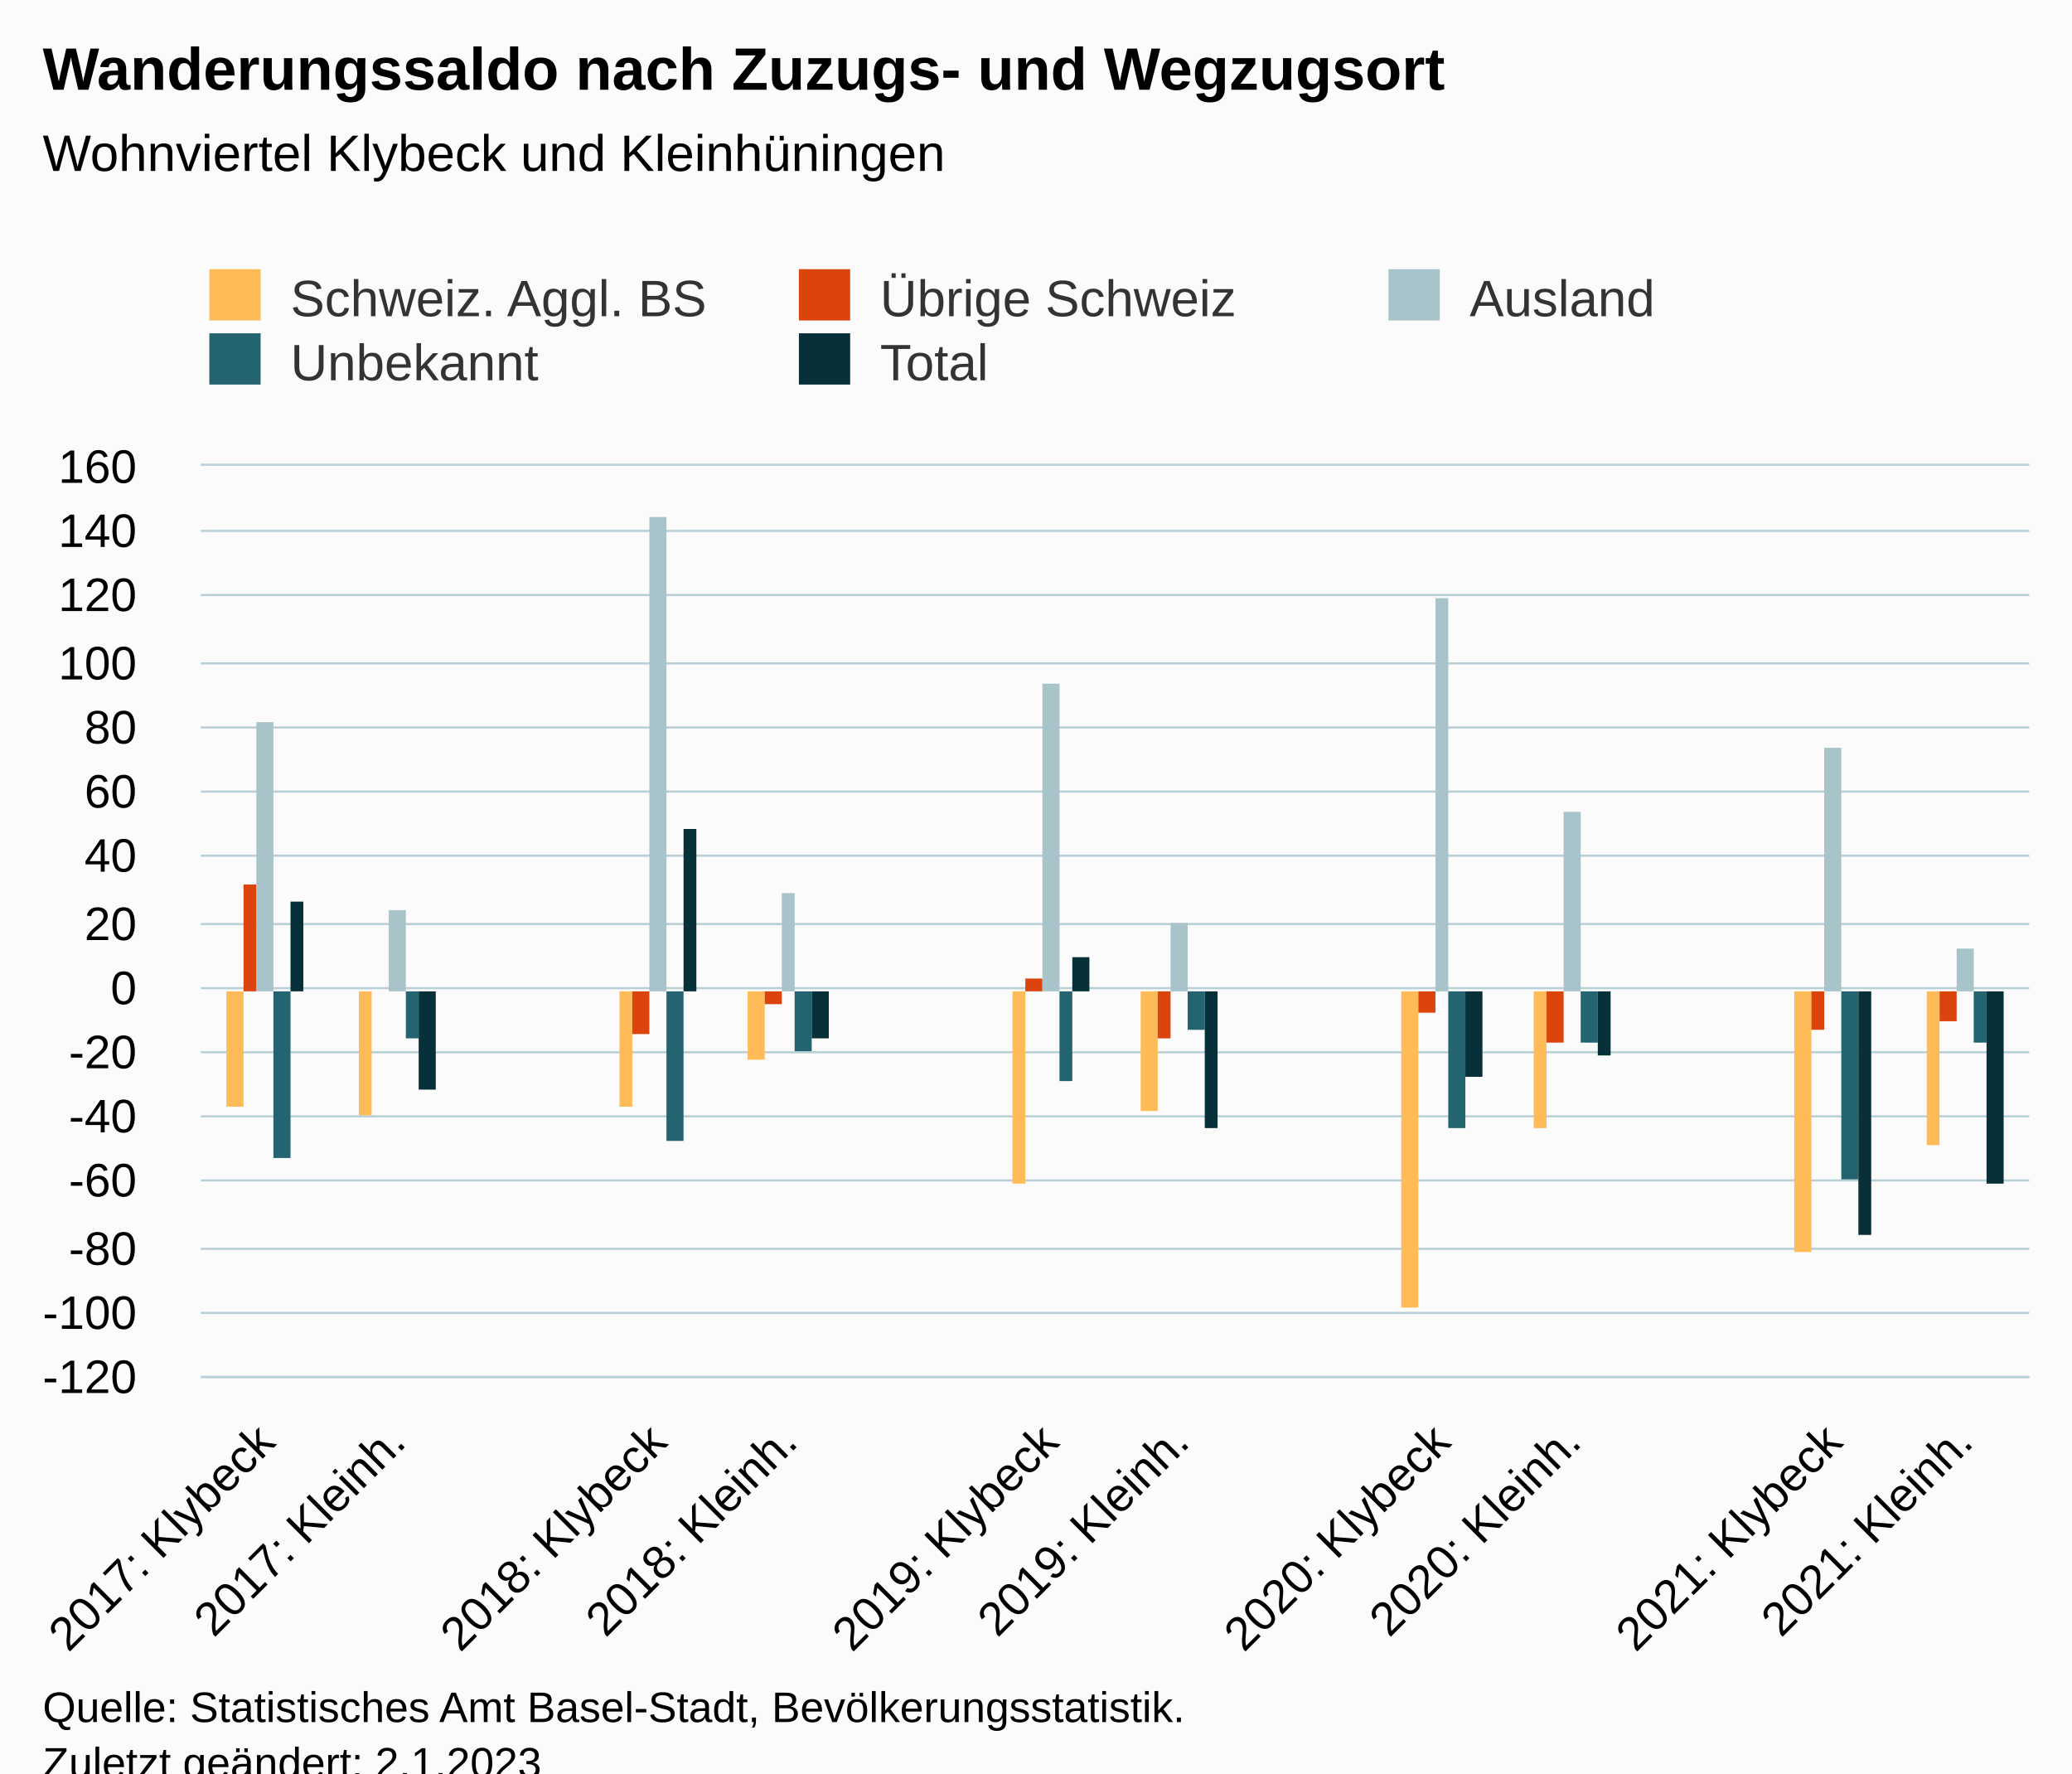
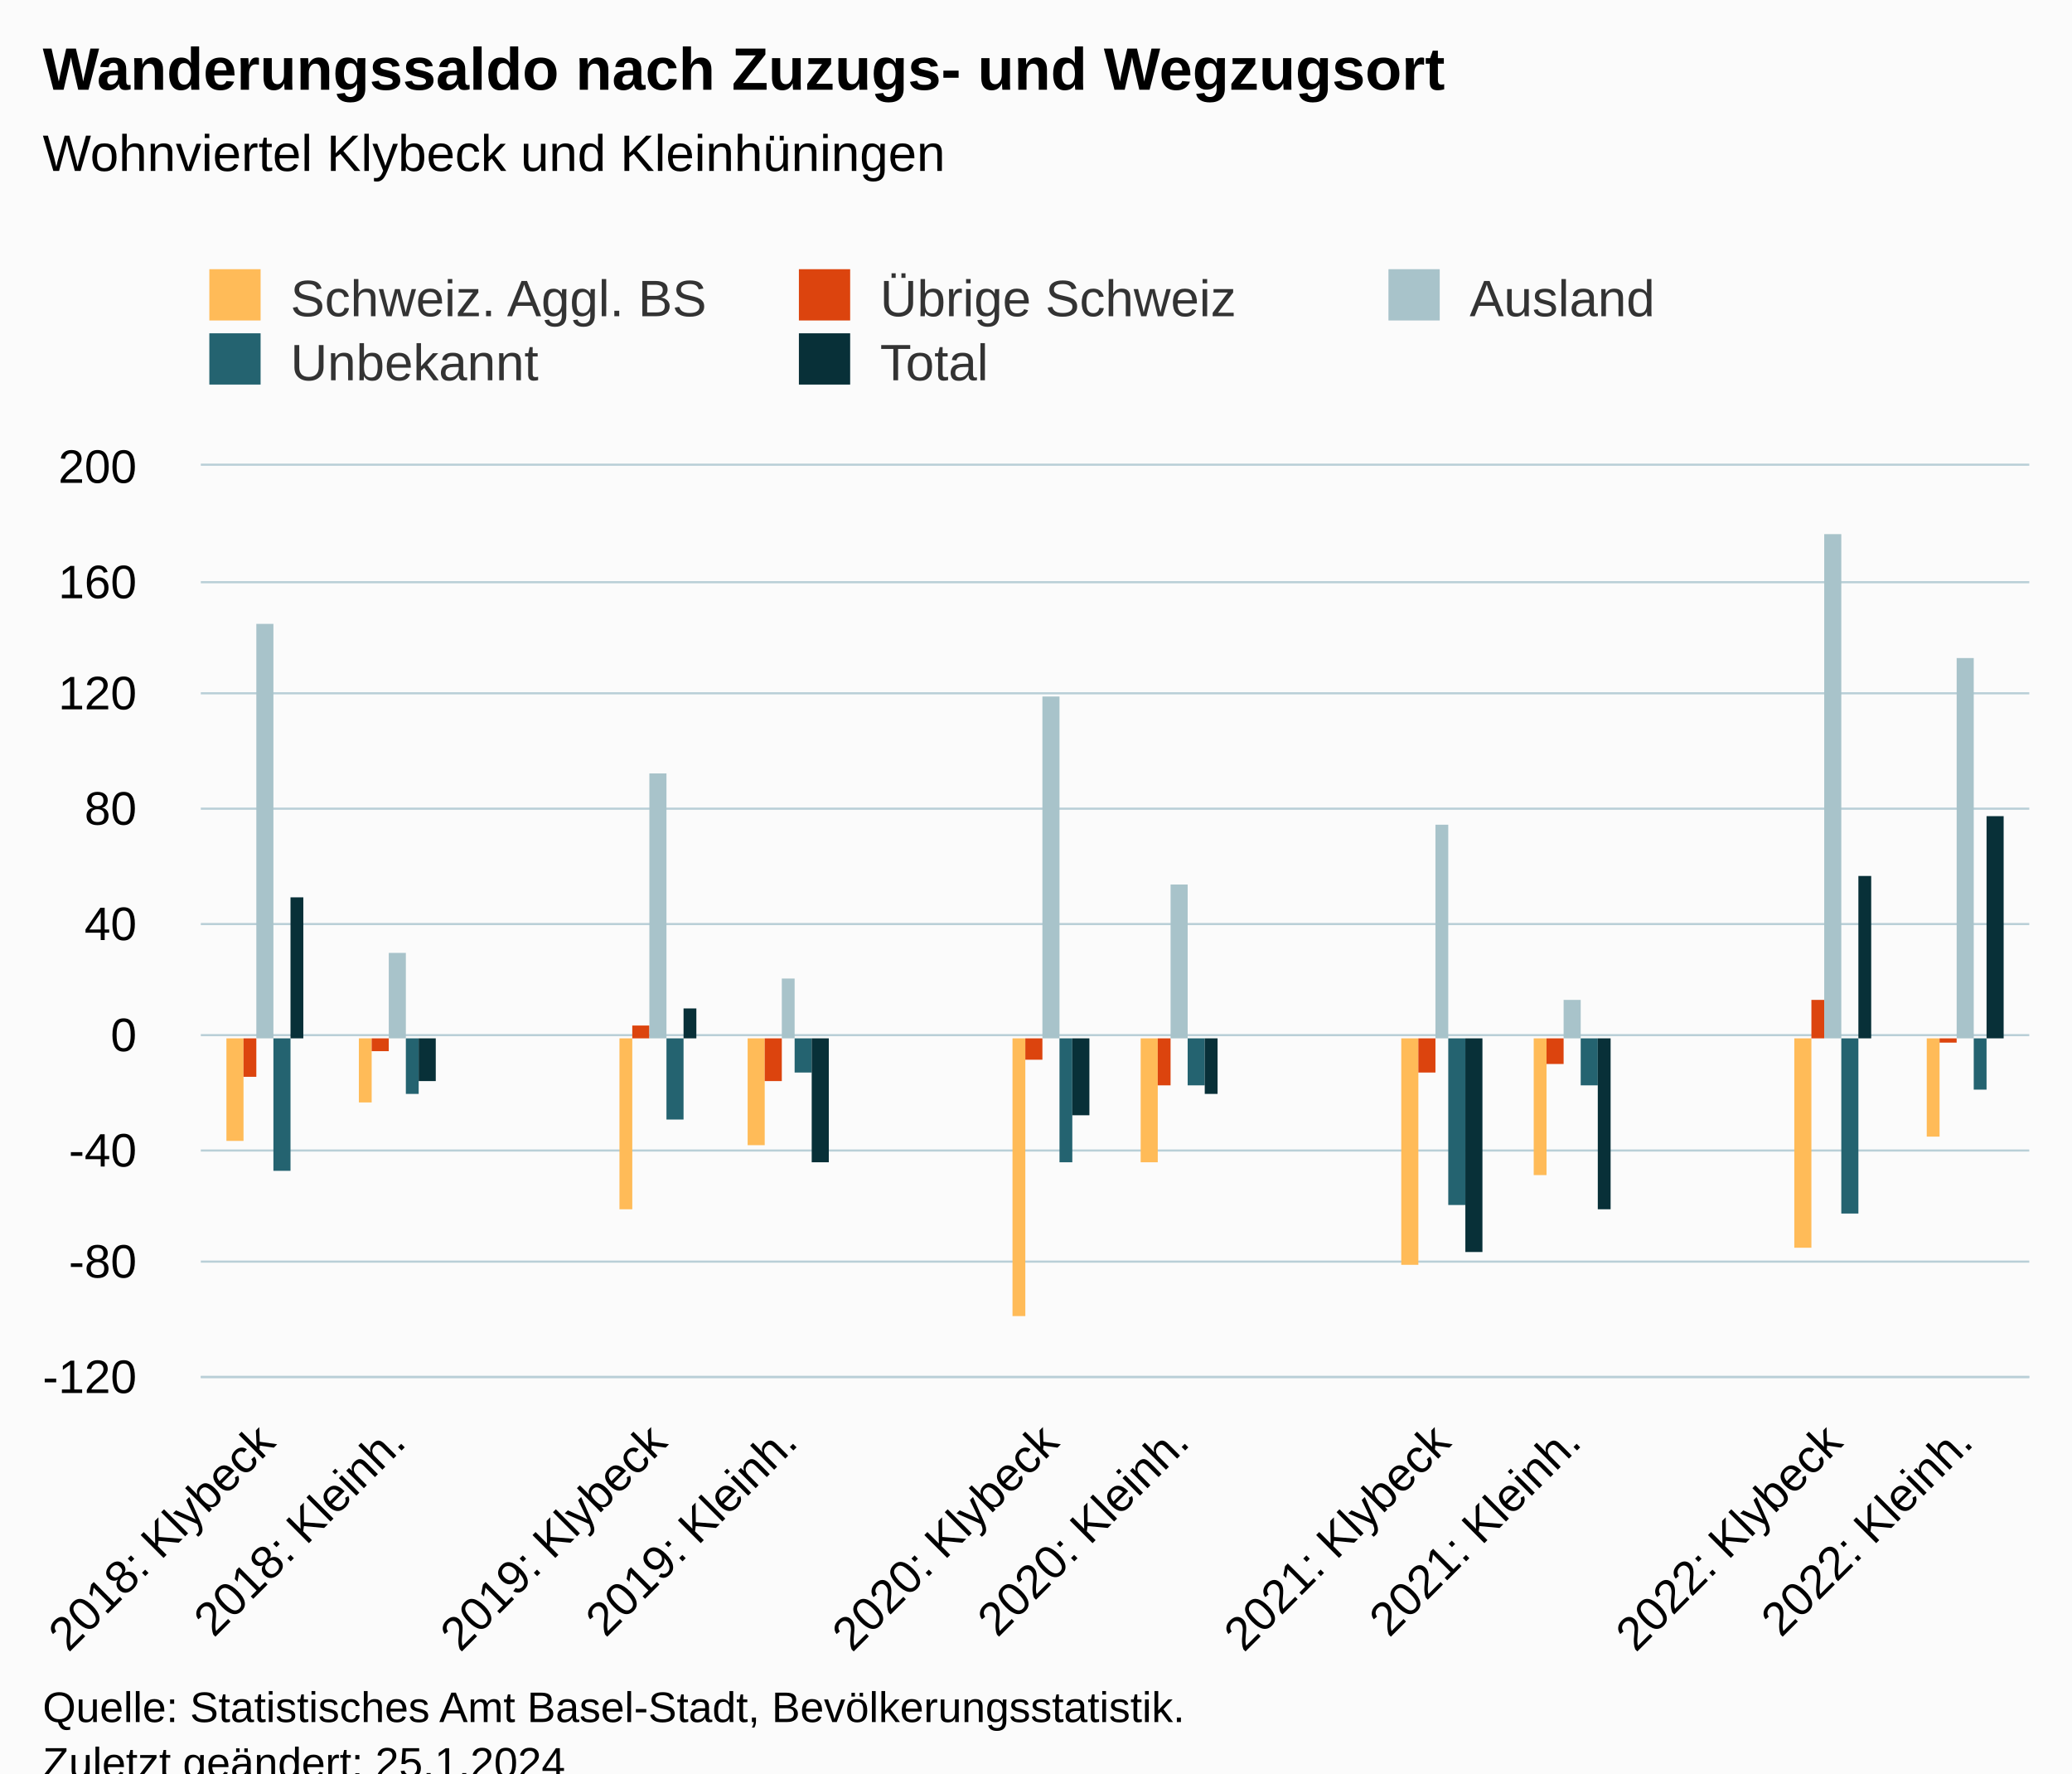
<svg xmlns="http://www.w3.org/2000/svg" version="1.1" class="highcharts-root" style="font-family:Arial;font-size:12px;" viewBox="0 0 485 415">
  <defs>
-     <clipPath id="highcharts-yybtp8t-82-">
+     <clipPath id="highcharts-lc9bwbs-82-">
      <rect x="0" y="0" width="428" height="213" fill="none" />
    </clipPath>
-     <clipPath id="highcharts-yybtp8t-98-">
+     <clipPath id="highcharts-lc9bwbs-98-">
      <rect x="0" y="0" width="428" height="213" fill="none" />
    </clipPath>
-     <clipPath id="highcharts-yybtp8t-159-">
+     <clipPath id="highcharts-lc9bwbs-159-">
      <rect x="47" y="109" width="428" height="213" fill="none" />
    </clipPath>
  </defs>
  <rect fill="#fbfbfb" class="highcharts-background" x="0" y="0" width="485" height="428" rx="0" ry="0" />
  <rect fill="none" class="highcharts-plot-background" x="47" y="109" width="428" height="213" />
  <g class="highcharts-pane-group" data-z-index="0" />
  <g class="highcharts-grid highcharts-xaxis-grid" data-z-index="1">
    <path fill="none" data-z-index="1" class="highcharts-grid-line" d="M 77.5 109 L 77.5 322" opacity="1" />
    <path fill="none" data-z-index="1" class="highcharts-grid-line" d="M 107.5 109 L 107.5 322" opacity="1" />
    <path fill="none" data-z-index="1" class="highcharts-grid-line" d="M 138.5 109 L 138.5 322" opacity="1" />
    <path fill="none" data-z-index="1" class="highcharts-grid-line" d="M 168.5 109 L 168.5 322" opacity="1" />
    <path fill="none" data-z-index="1" class="highcharts-grid-line" d="M 199.5 109 L 199.5 322" opacity="1" />
    <path fill="none" data-z-index="1" class="highcharts-grid-line" d="M 229.5 109 L 229.5 322" opacity="1" />
    <path fill="none" data-z-index="1" class="highcharts-grid-line" d="M 260.5 109 L 260.5 322" opacity="1" />
    <path fill="none" data-z-index="1" class="highcharts-grid-line" d="M 291.5 109 L 291.5 322" opacity="1" />
    <path fill="none" data-z-index="1" class="highcharts-grid-line" d="M 321.5 109 L 321.5 322" opacity="1" />
    <path fill="none" data-z-index="1" class="highcharts-grid-line" d="M 352.5 109 L 352.5 322" opacity="1" />
    <path fill="none" data-z-index="1" class="highcharts-grid-line" d="M 382.5 109 L 382.5 322" opacity="1" />
    <path fill="none" data-z-index="1" class="highcharts-grid-line" d="M 413.5 109 L 413.5 322" opacity="1" />
    <path fill="none" data-z-index="1" class="highcharts-grid-line" d="M 443.5 109 L 443.5 322" opacity="1" />
    <path fill="none" data-z-index="1" class="highcharts-grid-line" d="M 474.5 109 L 474.5 322" opacity="1" />
    <path fill="none" data-z-index="1" class="highcharts-grid-line" d="M 46.5 109 L 46.5 322" opacity="1" />
  </g>
  <g class="highcharts-grid highcharts-yaxis-grid" data-z-index="1">
    <path fill="none" stroke="#B9CFD7" stroke-width="0.5" data-z-index="1" class="highcharts-grid-line" d="M 47 322.25 L 475 322.25" opacity="1" />
-     <path fill="none" stroke="#B9CFD7" stroke-width="0.5" data-z-index="1" class="highcharts-grid-line" d="M 47 307.25 L 475 307.25" opacity="1" />
-     <path fill="none" stroke="#B9CFD7" stroke-width="0.5" data-z-index="1" class="highcharts-grid-line" d="M 47 292.25 L 475 292.25" opacity="1" />
-     <path fill="none" stroke="#B9CFD7" stroke-width="0.5" data-z-index="1" class="highcharts-grid-line" d="M 47 276.25 L 475 276.25" opacity="1" />
-     <path fill="none" stroke="#B9CFD7" stroke-width="0.5" data-z-index="1" class="highcharts-grid-line" d="M 47 261.25 L 475 261.25" opacity="1" />
-     <path fill="none" stroke="#B9CFD7" stroke-width="0.5" data-z-index="1" class="highcharts-grid-line" d="M 47 246.25 L 475 246.25" opacity="1" />
-     <path fill="none" stroke="#B9CFD7" stroke-width="0.5" data-z-index="1" class="highcharts-grid-line" d="M 47 231.25 L 475 231.25" opacity="1" />
+     <path fill="none" stroke="#B9CFD7" stroke-width="0.5" data-z-index="1" class="highcharts-grid-line" d="M 47 295.25 L 475 295.25" opacity="1" />
+     <path fill="none" stroke="#B9CFD7" stroke-width="0.5" data-z-index="1" class="highcharts-grid-line" d="M 47 269.25 L 475 269.25" opacity="1" />
+     <path fill="none" stroke="#B9CFD7" stroke-width="0.5" data-z-index="1" class="highcharts-grid-line" d="M 47 242.25 L 475 242.25" opacity="1" />
    <path fill="none" stroke="#B9CFD7" stroke-width="0.5" data-z-index="1" class="highcharts-grid-line" d="M 47 216.25 L 475 216.25" opacity="1" />
-     <path fill="none" stroke="#B9CFD7" stroke-width="0.5" data-z-index="1" class="highcharts-grid-line" d="M 47 200.25 L 475 200.25" opacity="1" />
-     <path fill="none" stroke="#B9CFD7" stroke-width="0.5" data-z-index="1" class="highcharts-grid-line" d="M 47 185.25 L 475 185.25" opacity="1" />
-     <path fill="none" stroke="#B9CFD7" stroke-width="0.5" data-z-index="1" class="highcharts-grid-line" d="M 47 170.25 L 475 170.25" opacity="1" />
-     <path fill="none" stroke="#B9CFD7" stroke-width="0.5" data-z-index="1" class="highcharts-grid-line" d="M 47 155.25 L 475 155.25" opacity="1" />
-     <path fill="none" stroke="#B9CFD7" stroke-width="0.5" data-z-index="1" class="highcharts-grid-line" d="M 47 139.25 L 475 139.25" opacity="1" />
-     <path fill="none" stroke="#B9CFD7" stroke-width="0.5" data-z-index="1" class="highcharts-grid-line" d="M 47 124.25 L 475 124.25" opacity="1" />
+     <path fill="none" stroke="#B9CFD7" stroke-width="0.5" data-z-index="1" class="highcharts-grid-line" d="M 47 189.25 L 475 189.25" opacity="1" />
+     <path fill="none" stroke="#B9CFD7" stroke-width="0.5" data-z-index="1" class="highcharts-grid-line" d="M 47 162.25 L 475 162.25" opacity="1" />
+     <path fill="none" stroke="#B9CFD7" stroke-width="0.5" data-z-index="1" class="highcharts-grid-line" d="M 47 136.25 L 475 136.25" opacity="1" />
    <path fill="none" stroke="#B9CFD7" stroke-width="0.5" data-z-index="1" class="highcharts-grid-line" d="M 47 108.75 L 475 108.75" opacity="1" />
  </g>
  <rect fill="none" class="highcharts-plot-border" data-z-index="1" x="47" y="109" width="428" height="213" />
  <g class="highcharts-axis highcharts-xaxis" data-z-index="2">
    <path fill="none" class="highcharts-axis-line" stroke="#B9CFD7" stroke-width="0.5" data-z-index="7" d="M 47 322.25 L 475 322.25" />
  </g>
  <g class="highcharts-axis highcharts-yaxis" data-z-index="2">
    <path fill="none" class="highcharts-axis-line" data-z-index="7" d="M 47 109 L 47 322" />
  </g>
  <g class="highcharts-series-group" data-z-index="3">
-     <g class="highcharts-series highcharts-series-0 highcharts-column-series" data-z-index="0.1" opacity="1" transform="translate(47,109) scale(1 1)" clip-path="url(#highcharts-yybtp8t-98-)">
-       <rect x="6" y="123" width="4" height="27" fill="#FFBB58" opacity="1" class="highcharts-point highcharts-negative" />
-       <rect x="37" y="123" width="3" height="29" fill="#FFBB58" opacity="1" class="highcharts-point highcharts-negative" />
-       <rect x="98" y="123" width="3" height="27" fill="#FFBB58" opacity="1" class="highcharts-point highcharts-negative" />
-       <rect x="128" y="123" width="4" height="16" fill="#FFBB58" opacity="1" class="highcharts-point highcharts-negative" />
-       <rect x="190" y="123" width="3" height="45" fill="#FFBB58" opacity="1" class="highcharts-point highcharts-negative" />
-       <rect x="220" y="123" width="4" height="28" fill="#FFBB58" opacity="1" class="highcharts-point highcharts-negative" />
-       <rect x="281" y="123" width="4" height="74" fill="#FFBB58" opacity="1" class="highcharts-point highcharts-negative" />
-       <rect x="312" y="123" width="3" height="32" fill="#FFBB58" opacity="1" class="highcharts-point highcharts-negative" />
-       <rect x="373" y="123" width="4" height="61" fill="#FFBB58" opacity="1" class="highcharts-point highcharts-negative" />
-       <rect x="404" y="123" width="3" height="36" fill="#FFBB58" opacity="1" class="highcharts-point highcharts-negative" />
+     <g class="highcharts-series highcharts-series-0 highcharts-column-series" data-z-index="0.1" opacity="1" transform="translate(47,109) scale(1 1)" clip-path="url(#highcharts-lc9bwbs-98-)">
+       <rect x="6" y="134" width="4" height="24" fill="#FFBB58" opacity="1" class="highcharts-point highcharts-negative" />
+       <rect x="37" y="134" width="3" height="15" fill="#FFBB58" opacity="1" class="highcharts-point highcharts-negative" />
+       <rect x="98" y="134" width="3" height="40" fill="#FFBB58" opacity="1" class="highcharts-point highcharts-negative" />
+       <rect x="128" y="134" width="4" height="25" fill="#FFBB58" opacity="1" class="highcharts-point highcharts-negative" />
+       <rect x="190" y="134" width="3" height="65" fill="#FFBB58" opacity="1" class="highcharts-point highcharts-negative" />
+       <rect x="220" y="134" width="4" height="29" fill="#FFBB58" opacity="1" class="highcharts-point highcharts-negative" />
+       <rect x="281" y="134" width="4" height="53" fill="#FFBB58" opacity="1" class="highcharts-point highcharts-negative" />
+       <rect x="312" y="134" width="3" height="32" fill="#FFBB58" opacity="1" class="highcharts-point highcharts-negative" />
+       <rect x="373" y="134" width="4" height="49" fill="#FFBB58" opacity="1" class="highcharts-point highcharts-negative" />
+       <rect x="404" y="134" width="3" height="23" fill="#FFBB58" opacity="1" class="highcharts-point highcharts-negative" />
    </g>
    <g class="highcharts-markers highcharts-series-0 highcharts-column-series" data-z-index="0.1" opacity="1" transform="translate(47,109) scale(1 1)" clip-path="none" />
-     <g class="highcharts-series highcharts-series-1 highcharts-column-series" data-z-index="0.1" opacity="1" transform="translate(47,109) scale(1 1)" clip-path="url(#highcharts-yybtp8t-98-)">
-       <rect x="10" y="98" width="3" height="25" fill="#DC440E" opacity="1" class="highcharts-point" />
-       <rect x="40" y="123" width="4" height="0" fill="#DC440E" opacity="1" class="highcharts-point" />
-       <rect x="101" y="123" width="4" height="10" fill="#DC440E" opacity="1" class="highcharts-point highcharts-negative" />
-       <rect x="132" y="123" width="4" height="3" fill="#DC440E" opacity="1" class="highcharts-point highcharts-negative" />
-       <rect x="193" y="120" width="4" height="3" fill="#DC440E" opacity="1" class="highcharts-point" />
-       <rect x="224" y="123" width="3" height="11" fill="#DC440E" opacity="1" class="highcharts-point highcharts-negative" />
-       <rect x="285" y="123" width="4" height="5" fill="#DC440E" opacity="1" class="highcharts-point highcharts-negative" />
-       <rect x="315" y="123" width="4" height="12" fill="#DC440E" opacity="1" class="highcharts-point highcharts-negative" />
-       <rect x="377" y="123" width="3" height="9" fill="#DC440E" opacity="1" class="highcharts-point highcharts-negative" />
-       <rect x="407" y="123" width="4" height="7" fill="#DC440E" opacity="1" class="highcharts-point highcharts-negative" />
+     <g class="highcharts-series highcharts-series-1 highcharts-column-series" data-z-index="0.1" opacity="1" transform="translate(47,109) scale(1 1)" clip-path="url(#highcharts-lc9bwbs-98-)">
+       <rect x="10" y="134" width="3" height="9" fill="#DC440E" opacity="1" class="highcharts-point highcharts-negative" />
+       <rect x="40" y="134" width="4" height="3" fill="#DC440E" opacity="1" class="highcharts-point highcharts-negative" />
+       <rect x="101" y="131" width="4" height="3" fill="#DC440E" opacity="1" class="highcharts-point" />
+       <rect x="132" y="134" width="4" height="10" fill="#DC440E" opacity="1" class="highcharts-point highcharts-negative" />
+       <rect x="193" y="134" width="4" height="5" fill="#DC440E" opacity="1" class="highcharts-point highcharts-negative" />
+       <rect x="224" y="134" width="3" height="11" fill="#DC440E" opacity="1" class="highcharts-point highcharts-negative" />
+       <rect x="285" y="134" width="4" height="8" fill="#DC440E" opacity="1" class="highcharts-point highcharts-negative" />
+       <rect x="315" y="134" width="4" height="6" fill="#DC440E" opacity="1" class="highcharts-point highcharts-negative" />
+       <rect x="377" y="125" width="3" height="9" fill="#DC440E" opacity="1" class="highcharts-point" />
+       <rect x="407" y="134" width="4" height="1" fill="#DC440E" opacity="1" class="highcharts-point highcharts-negative" />
    </g>
    <g class="highcharts-markers highcharts-series-1 highcharts-column-series" data-z-index="0.1" opacity="1" transform="translate(47,109) scale(1 1)" clip-path="none" />
-     <g class="highcharts-series highcharts-series-2 highcharts-column-series" data-z-index="0.1" opacity="1" transform="translate(47,109) scale(1 1)" clip-path="url(#highcharts-yybtp8t-98-)">
-       <rect x="13" y="60" width="4" height="63" fill="#A8C3CA" opacity="1" class="highcharts-point" />
-       <rect x="44" y="104" width="4" height="19" fill="#A8C3CA" opacity="1" class="highcharts-point" />
-       <rect x="105" y="12" width="4" height="111" fill="#A8C3CA" opacity="1" class="highcharts-point" />
-       <rect x="136" y="100" width="3" height="23" fill="#A8C3CA" opacity="1" class="highcharts-point" />
-       <rect x="197" y="51" width="4" height="72" fill="#A8C3CA" opacity="1" class="highcharts-point" />
-       <rect x="227" y="107" width="4" height="16" fill="#A8C3CA" opacity="1" class="highcharts-point" />
-       <rect x="289" y="31" width="3" height="92" fill="#A8C3CA" opacity="1" class="highcharts-point" />
-       <rect x="319" y="81" width="4" height="42" fill="#A8C3CA" opacity="1" class="highcharts-point" />
-       <rect x="380" y="66" width="4" height="57" fill="#A8C3CA" opacity="1" class="highcharts-point" />
-       <rect x="411" y="113" width="4" height="10" fill="#A8C3CA" opacity="1" class="highcharts-point" />
+     <g class="highcharts-series highcharts-series-2 highcharts-column-series" data-z-index="0.1" opacity="1" transform="translate(47,109) scale(1 1)" clip-path="url(#highcharts-lc9bwbs-98-)">
+       <rect x="13" y="37" width="4" height="97" fill="#A8C3CA" opacity="1" class="highcharts-point" />
+       <rect x="44" y="114" width="4" height="20" fill="#A8C3CA" opacity="1" class="highcharts-point" />
+       <rect x="105" y="72" width="4" height="62" fill="#A8C3CA" opacity="1" class="highcharts-point" />
+       <rect x="136" y="120" width="3" height="14" fill="#A8C3CA" opacity="1" class="highcharts-point" />
+       <rect x="197" y="54" width="4" height="80" fill="#A8C3CA" opacity="1" class="highcharts-point" />
+       <rect x="227" y="98" width="4" height="36" fill="#A8C3CA" opacity="1" class="highcharts-point" />
+       <rect x="289" y="84" width="3" height="50" fill="#A8C3CA" opacity="1" class="highcharts-point" />
+       <rect x="319" y="125" width="4" height="9" fill="#A8C3CA" opacity="1" class="highcharts-point" />
+       <rect x="380" y="16" width="4" height="118" fill="#A8C3CA" opacity="1" class="highcharts-point" />
+       <rect x="411" y="45" width="4" height="89" fill="#A8C3CA" opacity="1" class="highcharts-point" />
    </g>
    <g class="highcharts-markers highcharts-series-2 highcharts-column-series" data-z-index="0.1" opacity="1" transform="translate(47,109) scale(1 1)" clip-path="none" />
-     <g class="highcharts-series highcharts-series-3 highcharts-column-series" data-z-index="0.1" opacity="1" transform="translate(47,109) scale(1 1)" clip-path="url(#highcharts-yybtp8t-98-)">
-       <rect x="17" y="123" width="4" height="39" fill="#246370" opacity="1" class="highcharts-point highcharts-negative" />
-       <rect x="48" y="123" width="3" height="11" fill="#246370" opacity="1" class="highcharts-point highcharts-negative" />
-       <rect x="109" y="123" width="4" height="35" fill="#246370" opacity="1" class="highcharts-point highcharts-negative" />
-       <rect x="139" y="123" width="4" height="14" fill="#246370" opacity="1" class="highcharts-point highcharts-negative" />
-       <rect x="201" y="123" width="3" height="21" fill="#246370" opacity="1" class="highcharts-point highcharts-negative" />
-       <rect x="231" y="123" width="4" height="9" fill="#246370" opacity="1" class="highcharts-point highcharts-negative" />
-       <rect x="292" y="123" width="4" height="32" fill="#246370" opacity="1" class="highcharts-point highcharts-negative" />
-       <rect x="323" y="123" width="4" height="12" fill="#246370" opacity="1" class="highcharts-point highcharts-negative" />
-       <rect x="384" y="123" width="4" height="44" fill="#246370" opacity="1" class="highcharts-point highcharts-negative" />
-       <rect x="415" y="123" width="3" height="12" fill="#246370" opacity="1" class="highcharts-point highcharts-negative" />
+     <g class="highcharts-series highcharts-series-3 highcharts-column-series" data-z-index="0.1" opacity="1" transform="translate(47,109) scale(1 1)" clip-path="url(#highcharts-lc9bwbs-98-)">
+       <rect x="17" y="134" width="4" height="31" fill="#246370" opacity="1" class="highcharts-point highcharts-negative" />
+       <rect x="48" y="134" width="3" height="13" fill="#246370" opacity="1" class="highcharts-point highcharts-negative" />
+       <rect x="109" y="134" width="4" height="19" fill="#246370" opacity="1" class="highcharts-point highcharts-negative" />
+       <rect x="139" y="134" width="4" height="8" fill="#246370" opacity="1" class="highcharts-point highcharts-negative" />
+       <rect x="201" y="134" width="3" height="29" fill="#246370" opacity="1" class="highcharts-point highcharts-negative" />
+       <rect x="231" y="134" width="4" height="11" fill="#246370" opacity="1" class="highcharts-point highcharts-negative" />
+       <rect x="292" y="134" width="4" height="39" fill="#246370" opacity="1" class="highcharts-point highcharts-negative" />
+       <rect x="323" y="134" width="4" height="11" fill="#246370" opacity="1" class="highcharts-point highcharts-negative" />
+       <rect x="384" y="134" width="4" height="41" fill="#246370" opacity="1" class="highcharts-point highcharts-negative" />
+       <rect x="415" y="134" width="3" height="12" fill="#246370" opacity="1" class="highcharts-point highcharts-negative" />
    </g>
    <g class="highcharts-markers highcharts-series-3 highcharts-column-series" data-z-index="0.1" opacity="1" transform="translate(47,109) scale(1 1)" clip-path="none" />
-     <g class="highcharts-series highcharts-series-4 highcharts-column-series" data-z-index="0.1" opacity="1" transform="translate(47,109) scale(1 1)" clip-path="url(#highcharts-yybtp8t-98-)">
-       <rect x="21" y="102" width="3" height="21" fill="#083038" opacity="1" class="highcharts-point" />
-       <rect x="51" y="123" width="4" height="23" fill="#083038" opacity="1" class="highcharts-point highcharts-negative" />
-       <rect x="113" y="85" width="3" height="38" fill="#083038" opacity="1" class="highcharts-point" />
-       <rect x="143" y="123" width="4" height="11" fill="#083038" opacity="1" class="highcharts-point highcharts-negative" />
-       <rect x="204" y="115" width="4" height="8" fill="#083038" opacity="1" class="highcharts-point" />
-       <rect x="235" y="123" width="3" height="32" fill="#083038" opacity="1" class="highcharts-point highcharts-negative" />
-       <rect x="296" y="123" width="4" height="20" fill="#083038" opacity="1" class="highcharts-point highcharts-negative" />
-       <rect x="327" y="123" width="3" height="15" fill="#083038" opacity="1" class="highcharts-point highcharts-negative" />
-       <rect x="388" y="123" width="3" height="57" fill="#083038" opacity="1" class="highcharts-point highcharts-negative" />
-       <rect x="418" y="123" width="4" height="45" fill="#083038" opacity="1" class="highcharts-point highcharts-negative" />
+     <g class="highcharts-series highcharts-series-4 highcharts-column-series" data-z-index="0.1" opacity="1" transform="translate(47,109) scale(1 1)" clip-path="url(#highcharts-lc9bwbs-98-)">
+       <rect x="21" y="101" width="3" height="33" fill="#083038" opacity="1" class="highcharts-point" />
+       <rect x="51" y="134" width="4" height="10" fill="#083038" opacity="1" class="highcharts-point highcharts-negative" />
+       <rect x="113" y="127" width="3" height="7" fill="#083038" opacity="1" class="highcharts-point" />
+       <rect x="143" y="134" width="4" height="29" fill="#083038" opacity="1" class="highcharts-point highcharts-negative" />
+       <rect x="204" y="134" width="4" height="18" fill="#083038" opacity="1" class="highcharts-point highcharts-negative" />
+       <rect x="235" y="134" width="3" height="13" fill="#083038" opacity="1" class="highcharts-point highcharts-negative" />
+       <rect x="296" y="134" width="4" height="50" fill="#083038" opacity="1" class="highcharts-point highcharts-negative" />
+       <rect x="327" y="134" width="3" height="40" fill="#083038" opacity="1" class="highcharts-point highcharts-negative" />
+       <rect x="388" y="96" width="3" height="38" fill="#083038" opacity="1" class="highcharts-point" />
+       <rect x="418" y="82" width="4" height="52" fill="#083038" opacity="1" class="highcharts-point" />
    </g>
    <g class="highcharts-markers highcharts-series-4 highcharts-column-series" data-z-index="0.1" opacity="1" transform="translate(47,109) scale(1 1)" clip-path="none" />
  </g>
  <text x="10" text-anchor="start" class="highcharts-title" data-z-index="4" style="color:#000000;font-size:14px;font-weight:bold;fill:#000000;" y="21">
    <tspan>Wanderungssaldo nach Zuzugs- und Wegzugsort</tspan>
  </text>
  <text x="10" text-anchor="start" class="highcharts-subtitle" data-z-index="4" style="color:#000000;font-size:12px;font-weight:normal;fill:#000000;" y="40">
    <tspan>Wohnviertel Klybeck und Kleinhüningen</tspan>
  </text>
  <text x="10" text-anchor="start" class="highcharts-caption" data-z-index="4" style="color:#666666;fill:#666666;" y="400" />
  <g class="highcharts-legend" data-z-index="7" transform="translate(39,56)">
    <rect fill="none" class="highcharts-legend-box" rx="0" ry="0" x="0" y="0" width="410" height="41" visibility="visible" />
    <g data-z-index="1">
      <g>
        <g class="highcharts-legend-item highcharts-column-series highcharts-color-undefined highcharts-series-0" data-z-index="1" transform="translate(8,3)">
          <text x="21" style="color:#333333;cursor:pointer;font-size:12px;font-weight:normal;fill:#333333;" text-anchor="start" data-z-index="2" y="15">
            <tspan>Schweiz. Aggl. BS</tspan>
          </text>
          <rect x="2" y="4" width="12" height="12" fill="#FFBB58" class="highcharts-point" data-z-index="3" />
        </g>
        <g class="highcharts-legend-item highcharts-column-series highcharts-color-undefined highcharts-series-1" data-z-index="1" transform="translate(146,3)">
          <text x="21" y="15" style="color:#333333;cursor:pointer;font-size:12px;font-weight:normal;fill:#333333;" text-anchor="start" data-z-index="2">
            <tspan>Übrige Schweiz</tspan>
          </text>
          <rect x="2" y="4" width="12" height="12" fill="#DC440E" class="highcharts-point" data-z-index="3" />
        </g>
        <g class="highcharts-legend-item highcharts-column-series highcharts-color-undefined highcharts-series-2" data-z-index="1" transform="translate(284,3)">
          <text x="21" y="15" style="color:#333333;cursor:pointer;font-size:12px;font-weight:normal;fill:#333333;" text-anchor="start" data-z-index="2">
            <tspan>Ausland</tspan>
          </text>
          <rect x="2" y="4" width="12" height="12" fill="#A8C3CA" class="highcharts-point" data-z-index="3" />
        </g>
        <g class="highcharts-legend-item highcharts-column-series highcharts-color-undefined highcharts-series-3" data-z-index="1" transform="translate(8,18)">
          <text x="21" y="15" style="color:#333333;cursor:pointer;font-size:12px;font-weight:normal;fill:#333333;" text-anchor="start" data-z-index="2">
            <tspan>Unbekannt</tspan>
          </text>
          <rect x="2" y="4" width="12" height="12" fill="#246370" class="highcharts-point" data-z-index="3" />
        </g>
        <g class="highcharts-legend-item highcharts-column-series highcharts-color-undefined highcharts-series-4" data-z-index="1" transform="translate(146,18)">
          <text x="21" y="15" style="color:#333333;cursor:pointer;font-size:12px;font-weight:normal;fill:#333333;" text-anchor="start" data-z-index="2">
            <tspan>Total</tspan>
          </text>
          <rect x="2" y="4" width="12" height="12" fill="#083038" class="highcharts-point" data-z-index="3" />
        </g>
      </g>
    </g>
  </g>
  <g class="highcharts-axis-labels highcharts-xaxis-labels" data-z-index="7">
    <text x="64.878" style="color:#000000;cursor:default;font-size:11px;fill:#000000;" text-anchor="end" transform="translate(0,0) rotate(-45 64.87844 338)" y="338" opacity="1">
-       <tspan>2017: Klybeck</tspan>
+       <tspan>2018: Klybeck</tspan>
    </text>
    <text x="95.45" style="color:#000000;cursor:default;font-size:11px;fill:#000000;" text-anchor="end" transform="translate(0,0) rotate(-45 95.44987 338)" y="338" opacity="1">
-       <tspan>2017: Kleinh.</tspan>
+       <tspan>2018: Kleinh.</tspan>
    </text>
    <text x="126.021" style="color:#000000;cursor:default;font-size:11px;fill:#000000;" text-anchor="end" transform="translate(0,0) rotate(-45 126.0213 338)" y="338" opacity="1" />
    <text x="156.593" style="color:#000000;cursor:default;font-size:11px;fill:#000000;" text-anchor="end" transform="translate(0,0) rotate(-45 156.5927 338)" y="338" opacity="1">
-       <tspan>2018: Klybeck</tspan>
+       <tspan>2019: Klybeck</tspan>
    </text>
    <text x="187.164" style="color:#000000;cursor:default;font-size:11px;fill:#000000;" text-anchor="end" transform="translate(0,0) rotate(-45 187.1642 338)" y="338" opacity="1">
-       <tspan>2018: Kleinh.</tspan>
+       <tspan>2019: Kleinh.</tspan>
    </text>
    <text x="217.736" style="color:#000000;cursor:default;font-size:11px;fill:#000000;" text-anchor="end" transform="translate(0,0) rotate(-45 217.7356 338)" y="338" opacity="1" />
    <text x="248.307" style="color:#000000;cursor:default;font-size:11px;fill:#000000;" text-anchor="end" transform="translate(0,0) rotate(-45 248.307 338)" y="338" opacity="1">
-       <tspan>2019: Klybeck</tspan>
+       <tspan>2020: Klybeck</tspan>
    </text>
    <text x="278.878" style="color:#000000;cursor:default;font-size:11px;fill:#000000;" text-anchor="end" transform="translate(0,0) rotate(-45 278.8784 338)" y="338" opacity="1">
-       <tspan>2019: Kleinh.</tspan>
+       <tspan>2020: Kleinh.</tspan>
    </text>
    <text x="309.45" style="color:#000000;cursor:default;font-size:11px;fill:#000000;" text-anchor="end" transform="translate(0,0) rotate(-45 309.4499 338)" y="338" opacity="1" />
    <text x="340.021" style="color:#000000;cursor:default;font-size:11px;fill:#000000;" text-anchor="end" transform="translate(0,0) rotate(-45 340.0213 338)" y="338" opacity="1">
-       <tspan>2020: Klybeck</tspan>
+       <tspan>2021: Klybeck</tspan>
    </text>
    <text x="370.593" style="color:#000000;cursor:default;font-size:11px;fill:#000000;" text-anchor="end" transform="translate(0,0) rotate(-45 370.5927 338)" y="338" opacity="1">
-       <tspan>2020: Kleinh.</tspan>
+       <tspan>2021: Kleinh.</tspan>
    </text>
    <text x="401.164" style="color:#000000;cursor:default;font-size:11px;fill:#000000;" text-anchor="end" transform="translate(0,0) rotate(-45 401.1642 338)" y="338" opacity="1" />
    <text x="431.736" style="color:#000000;cursor:default;font-size:11px;fill:#000000;" text-anchor="end" transform="translate(0,0) rotate(-45 431.7356 338)" y="338" opacity="1">
-       <tspan>2021: Klybeck</tspan>
+       <tspan>2022: Klybeck</tspan>
    </text>
    <text x="462.307" style="color:#000000;cursor:default;font-size:11px;fill:#000000;" text-anchor="end" transform="translate(0,0) rotate(-45 462.307 338)" y="338" opacity="1">
-       <tspan>2021: Kleinh.</tspan>
+       <tspan>2022: Kleinh.</tspan>
    </text>
  </g>
  <g class="highcharts-axis-labels highcharts-yaxis-labels" data-z-index="7">
    <text x="32" style="color:#000000;cursor:default;font-size:11px;fill:#000000;" text-anchor="end" transform="translate(0,0)" y="326" opacity="1">-120</text>
-     <text x="32" style="color:#000000;cursor:default;font-size:11px;fill:#000000;" text-anchor="end" transform="translate(0,0)" y="311" opacity="1">-100</text>
-     <text x="32" style="color:#000000;cursor:default;font-size:11px;fill:#000000;" text-anchor="end" transform="translate(0,0)" y="296" opacity="1">-80</text>
-     <text x="32" style="color:#000000;cursor:default;font-size:11px;fill:#000000;" text-anchor="end" transform="translate(0,0)" y="280" opacity="1">-60</text>
-     <text x="32" style="color:#000000;cursor:default;font-size:11px;fill:#000000;" text-anchor="end" transform="translate(0,0)" y="265" opacity="1">-40</text>
-     <text x="32" style="color:#000000;cursor:default;font-size:11px;fill:#000000;" text-anchor="end" transform="translate(0,0)" y="250" opacity="1">-20</text>
-     <text x="32" style="color:#000000;cursor:default;font-size:11px;fill:#000000;" text-anchor="end" transform="translate(0,0)" y="235" opacity="1">0</text>
-     <text x="32" style="color:#000000;cursor:default;font-size:11px;fill:#000000;" text-anchor="end" transform="translate(0,0)" y="220" opacity="1">20</text>
-     <text x="32" style="color:#000000;cursor:default;font-size:11px;fill:#000000;" text-anchor="end" transform="translate(0,0)" y="204" opacity="1">40</text>
-     <text x="32" style="color:#000000;cursor:default;font-size:11px;fill:#000000;" text-anchor="end" transform="translate(0,0)" y="189" opacity="1">60</text>
-     <text x="32" style="color:#000000;cursor:default;font-size:11px;fill:#000000;" text-anchor="end" transform="translate(0,0)" y="174" opacity="1">80</text>
-     <text x="32" style="color:#000000;cursor:default;font-size:11px;fill:#000000;" text-anchor="end" transform="translate(0,0)" y="159" opacity="1">100</text>
-     <text x="32" style="color:#000000;cursor:default;font-size:11px;fill:#000000;" text-anchor="end" transform="translate(0,0)" y="143" opacity="1">120</text>
-     <text x="32" style="color:#000000;cursor:default;font-size:11px;fill:#000000;" text-anchor="end" transform="translate(0,0)" y="128" opacity="1">140</text>
-     <text x="32" style="color:#000000;cursor:default;font-size:11px;fill:#000000;" text-anchor="end" transform="translate(0,0)" y="113" opacity="1">160</text>
+     <text x="32" style="color:#000000;cursor:default;font-size:11px;fill:#000000;" text-anchor="end" transform="translate(0,0)" y="299" opacity="1">-80</text>
+     <text x="32" style="color:#000000;cursor:default;font-size:11px;fill:#000000;" text-anchor="end" transform="translate(0,0)" y="273" opacity="1">-40</text>
+     <text x="32" style="color:#000000;cursor:default;font-size:11px;fill:#000000;" text-anchor="end" transform="translate(0,0)" y="246" opacity="1">0</text>
+     <text x="32" style="color:#000000;cursor:default;font-size:11px;fill:#000000;" text-anchor="end" transform="translate(0,0)" y="220" opacity="1">40</text>
+     <text x="32" style="color:#000000;cursor:default;font-size:11px;fill:#000000;" text-anchor="end" transform="translate(0,0)" y="193" opacity="1">80</text>
+     <text x="32" style="color:#000000;cursor:default;font-size:11px;fill:#000000;" text-anchor="end" transform="translate(0,0)" y="166" opacity="1">120</text>
+     <text x="32" style="color:#000000;cursor:default;font-size:11px;fill:#000000;" text-anchor="end" transform="translate(0,0)" y="140" opacity="1">160</text>
+     <text x="32" style="color:#000000;cursor:default;font-size:11px;fill:#000000;" text-anchor="end" transform="translate(0,0)" y="113" opacity="1">200</text>
  </g>
  <text x="10" class="highcharts-credits" text-anchor="start" data-z-index="8" style="cursor:default;color:#000000;font-size:10px;fill:#000000;" y="403">
    <tspan>Quelle: Statistisches Amt Basel-Stadt, Bevölkerungsstatistik.</tspan>
-     <tspan x="10" dy="13">Zuletzt geändert: 2.1.2023</tspan>
+     <tspan x="10" dy="13">Zuletzt geändert: 25.1.2024</tspan>
  </text>
-   <g class="highcharts-control-points" data-z-index="99" clip-path="url(#highcharts-yybtp8t-159-)" />
+   <g class="highcharts-control-points" data-z-index="99" clip-path="url(#highcharts-lc9bwbs-159-)" />
</svg>
